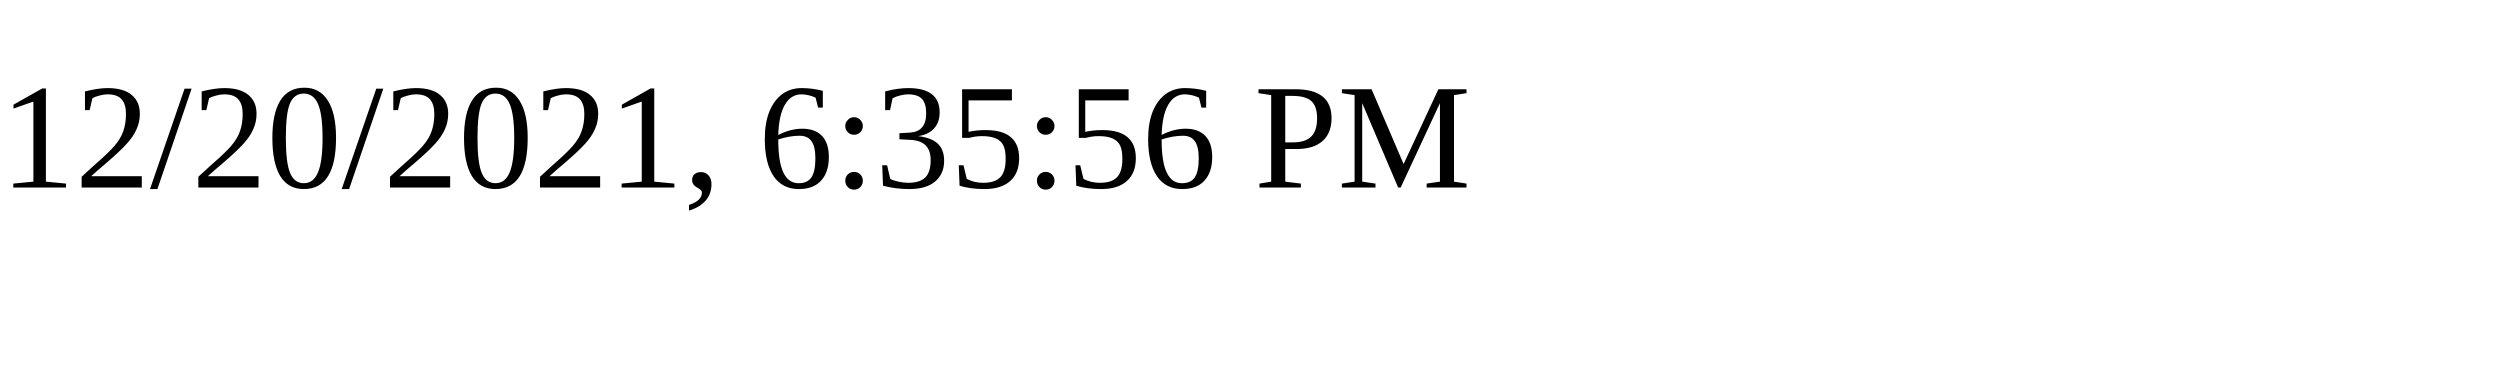
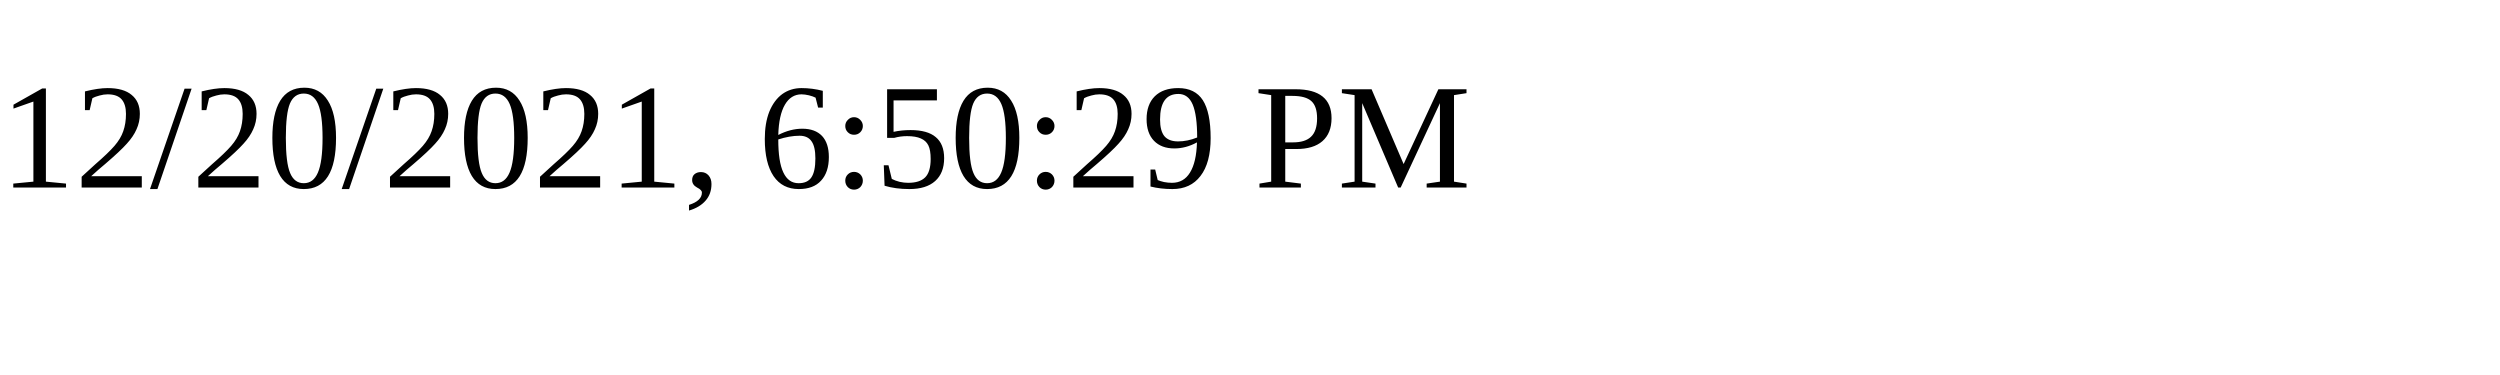
<svg xmlns="http://www.w3.org/2000/svg" height="30" width="200">
-   <text x="0" y="15">12/20/2021, 6:35:56 PM</text>
+   <text x="0" y="15">12/20/2021, 6:50:29 PM</text>
</svg>
